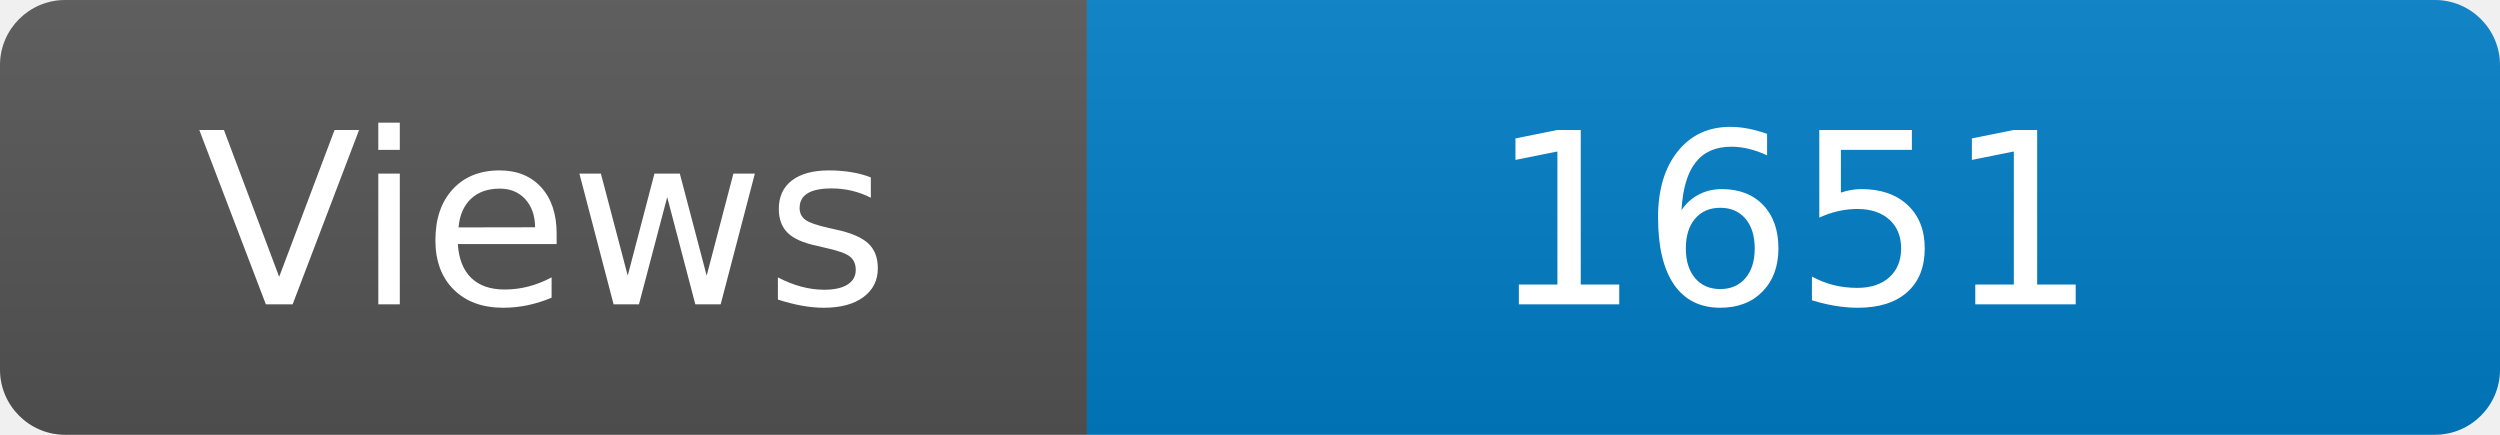
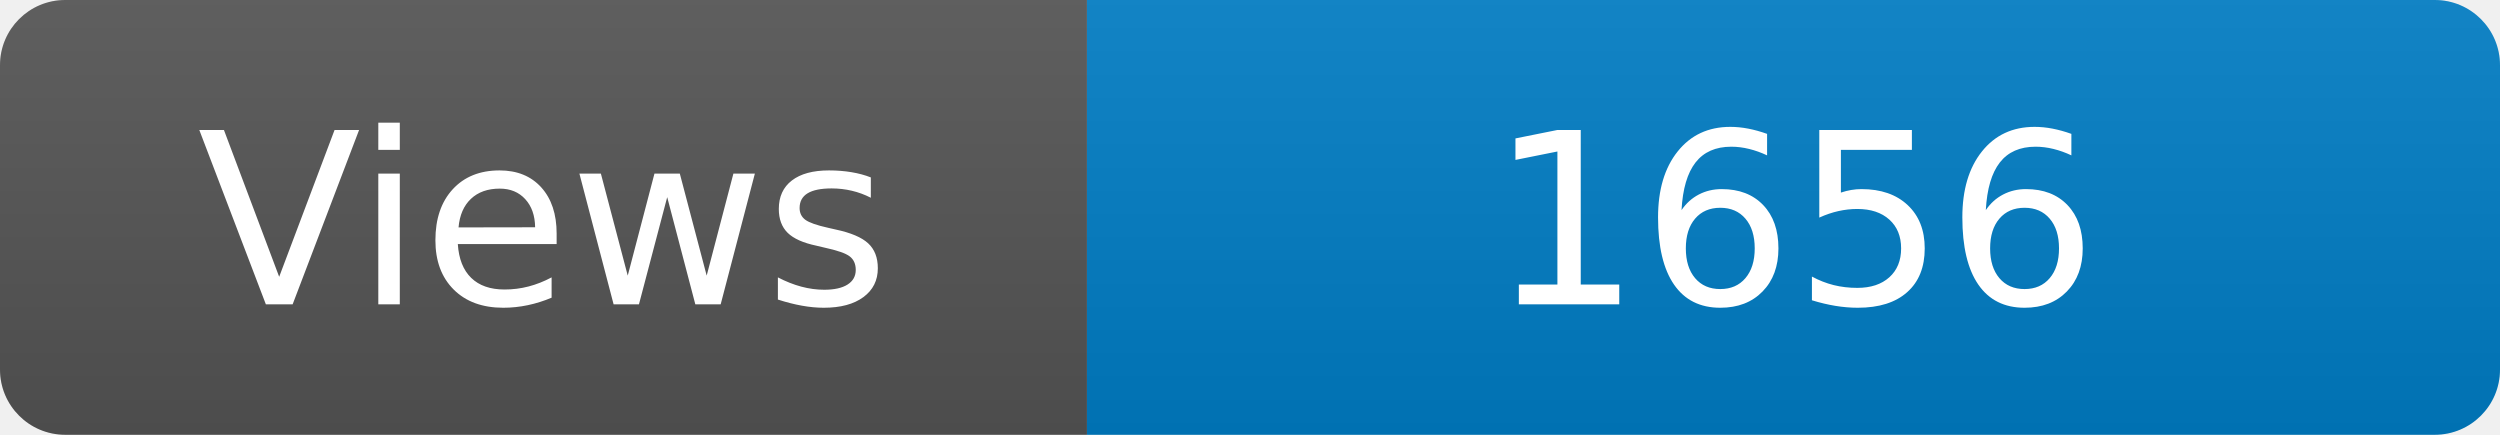
<svg xmlns="http://www.w3.org/2000/svg" width="115" height="20" role="img" aria-label="Maintained?: yes">
  <linearGradient id="s" x2="0" y2="100%">
    <stop offset="0" stop-color="#bbb" stop-opacity=".1" />
    <stop offset="1" stop-opacity=".1" />
  </linearGradient>
  <clipPath id="r">
    <rect width="115" height="20" rx="3" fill="#fff" />
  </clipPath>
  <g clip-path="url(#r)">
    <rect width="50" height="20" fill="#555" />
    <rect x="50" width="160" height="20" fill="#007ec6" />
    <rect width="115" height="20" fill="url(#s)" />
  </g>
  <g fill="#fff" text-anchor="middle" font-family="Verdana,Geneva,DejaVu Sans,sans-serif" font-size="110">
    <text x="250" y="140" transform="scale(.1)" fill="#fff">Views</text>
-     <text x="825" y="140" transform="scale(.1)" fill="#fff">1651</text>
+     <text x="825" y="140" transform="scale(.1)" fill="#fff">1656</text>
  </g>
</svg>
